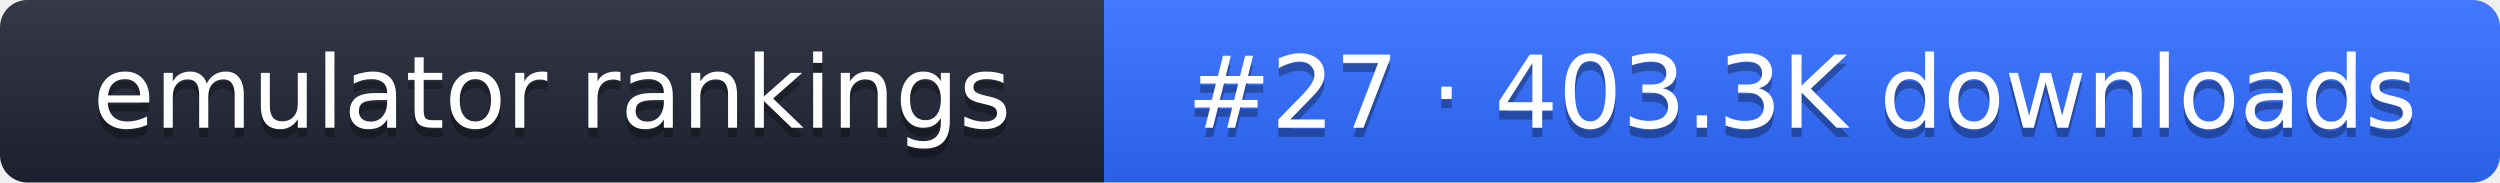
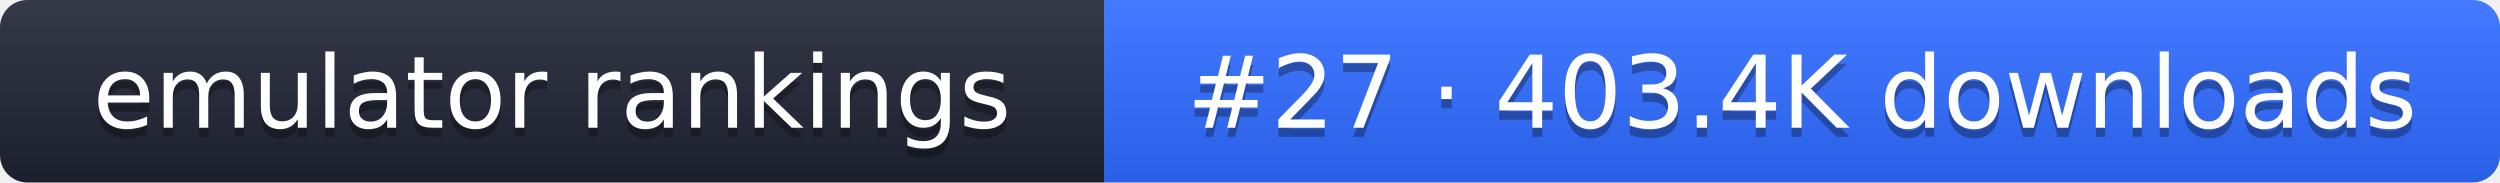
- <svg xmlns="http://www.w3.org/2000/svg" width="274" height="20" role="img" aria-label="emulator rankings: #27 · 403.3K downloads">
+ <svg xmlns="http://www.w3.org/2000/svg" width="274" height="20" role="img" aria-label="emulator rankings: #27 · 403.4K downloads">
  <linearGradient id="g" x2="0" y2="100%">
    <stop offset="0" stop-color="#fff" stop-opacity=".1" />
    <stop offset="1" stop-opacity=".1" />
  </linearGradient>
  <clipPath id="r">
    <rect width="274" height="20" rx="3" fill="#fff" />
  </clipPath>
  <g clip-path="url(#r)">
    <rect width="121" height="20" fill="#1f2433" />
    <rect x="121" width="153" height="20" fill="#2f6bff" />
    <rect width="274" height="20" fill="url(#g)" />
  </g>
  <g fill="#fff" text-anchor="middle" font-family="Verdana,DejaVu Sans,sans-serif" font-size="11">
    <text x="60.5" y="15" fill="#010101" fill-opacity=".3">emulator rankings</text>
    <text x="60.5" y="14">emulator rankings</text>
-     <text x="197.5" y="15" fill="#010101" fill-opacity=".3">#27 · 403.3K downloads</text>
-     <text x="197.5" y="14">#27 · 403.3K downloads</text>
+     <text x="197.5" y="15" fill="#010101" fill-opacity=".3">#27 · 403.4K downloads</text>
+     <text x="197.5" y="14">#27 · 403.4K downloads</text>
  </g>
</svg>
